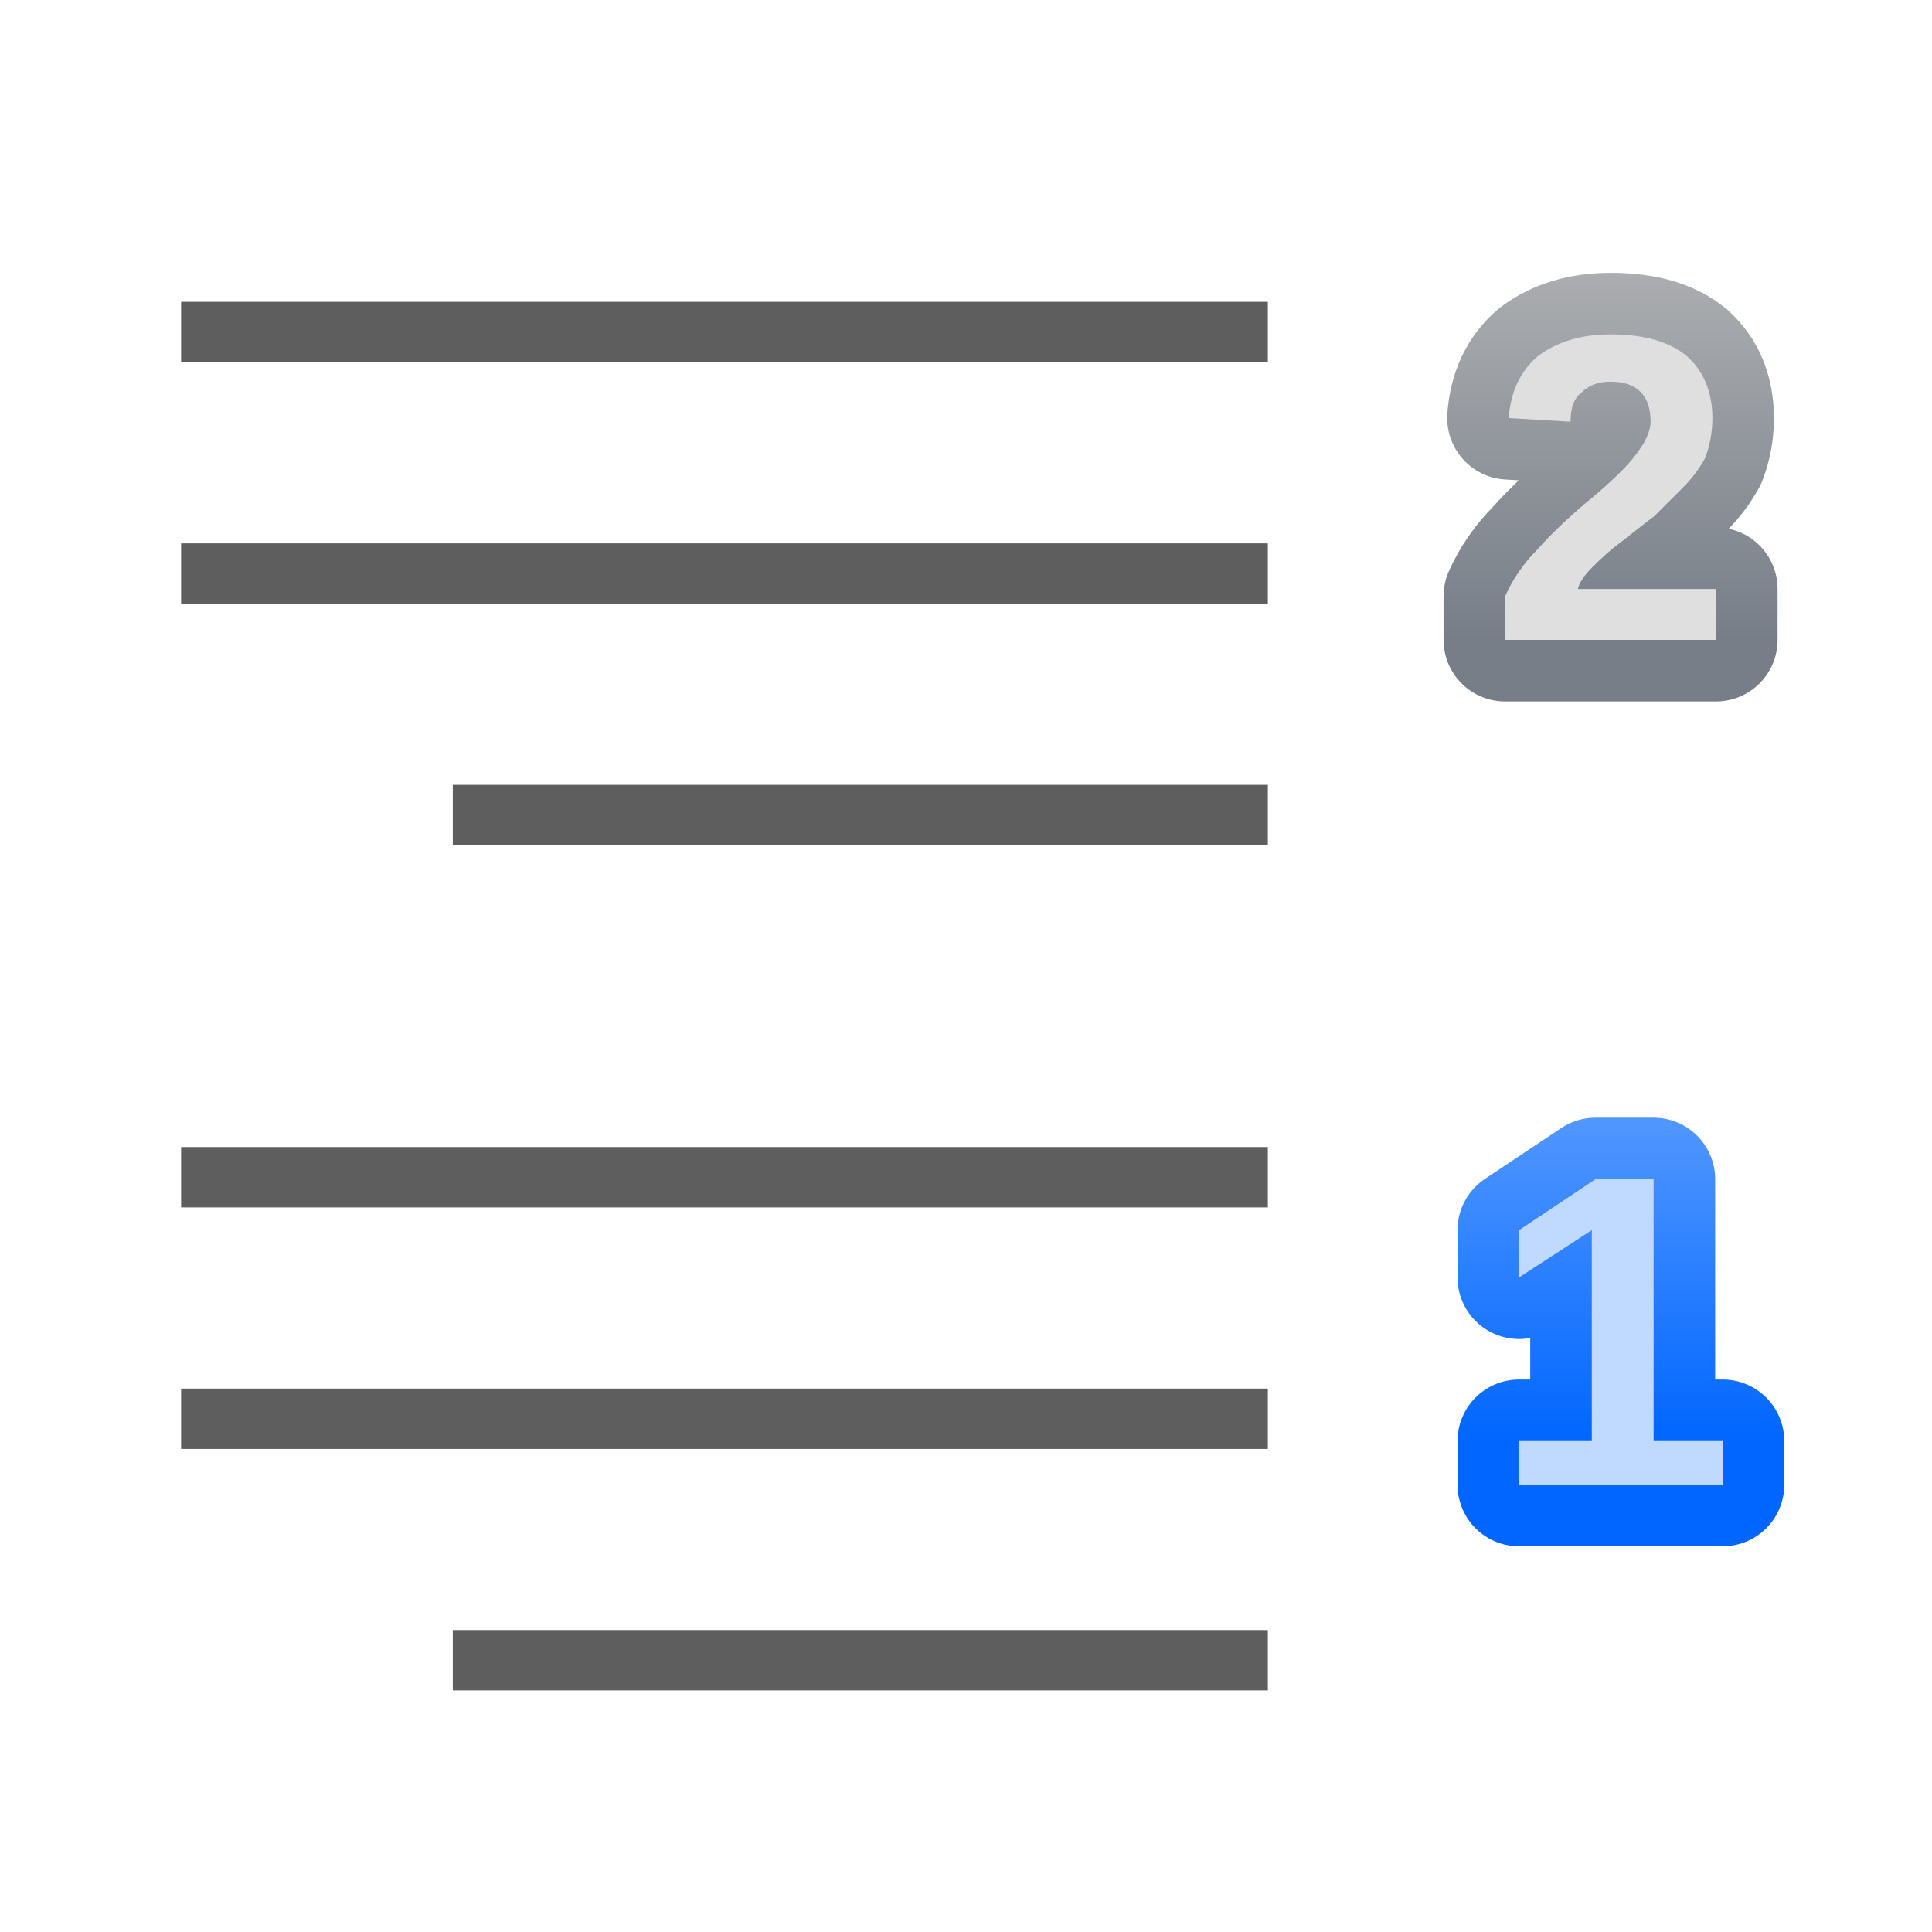
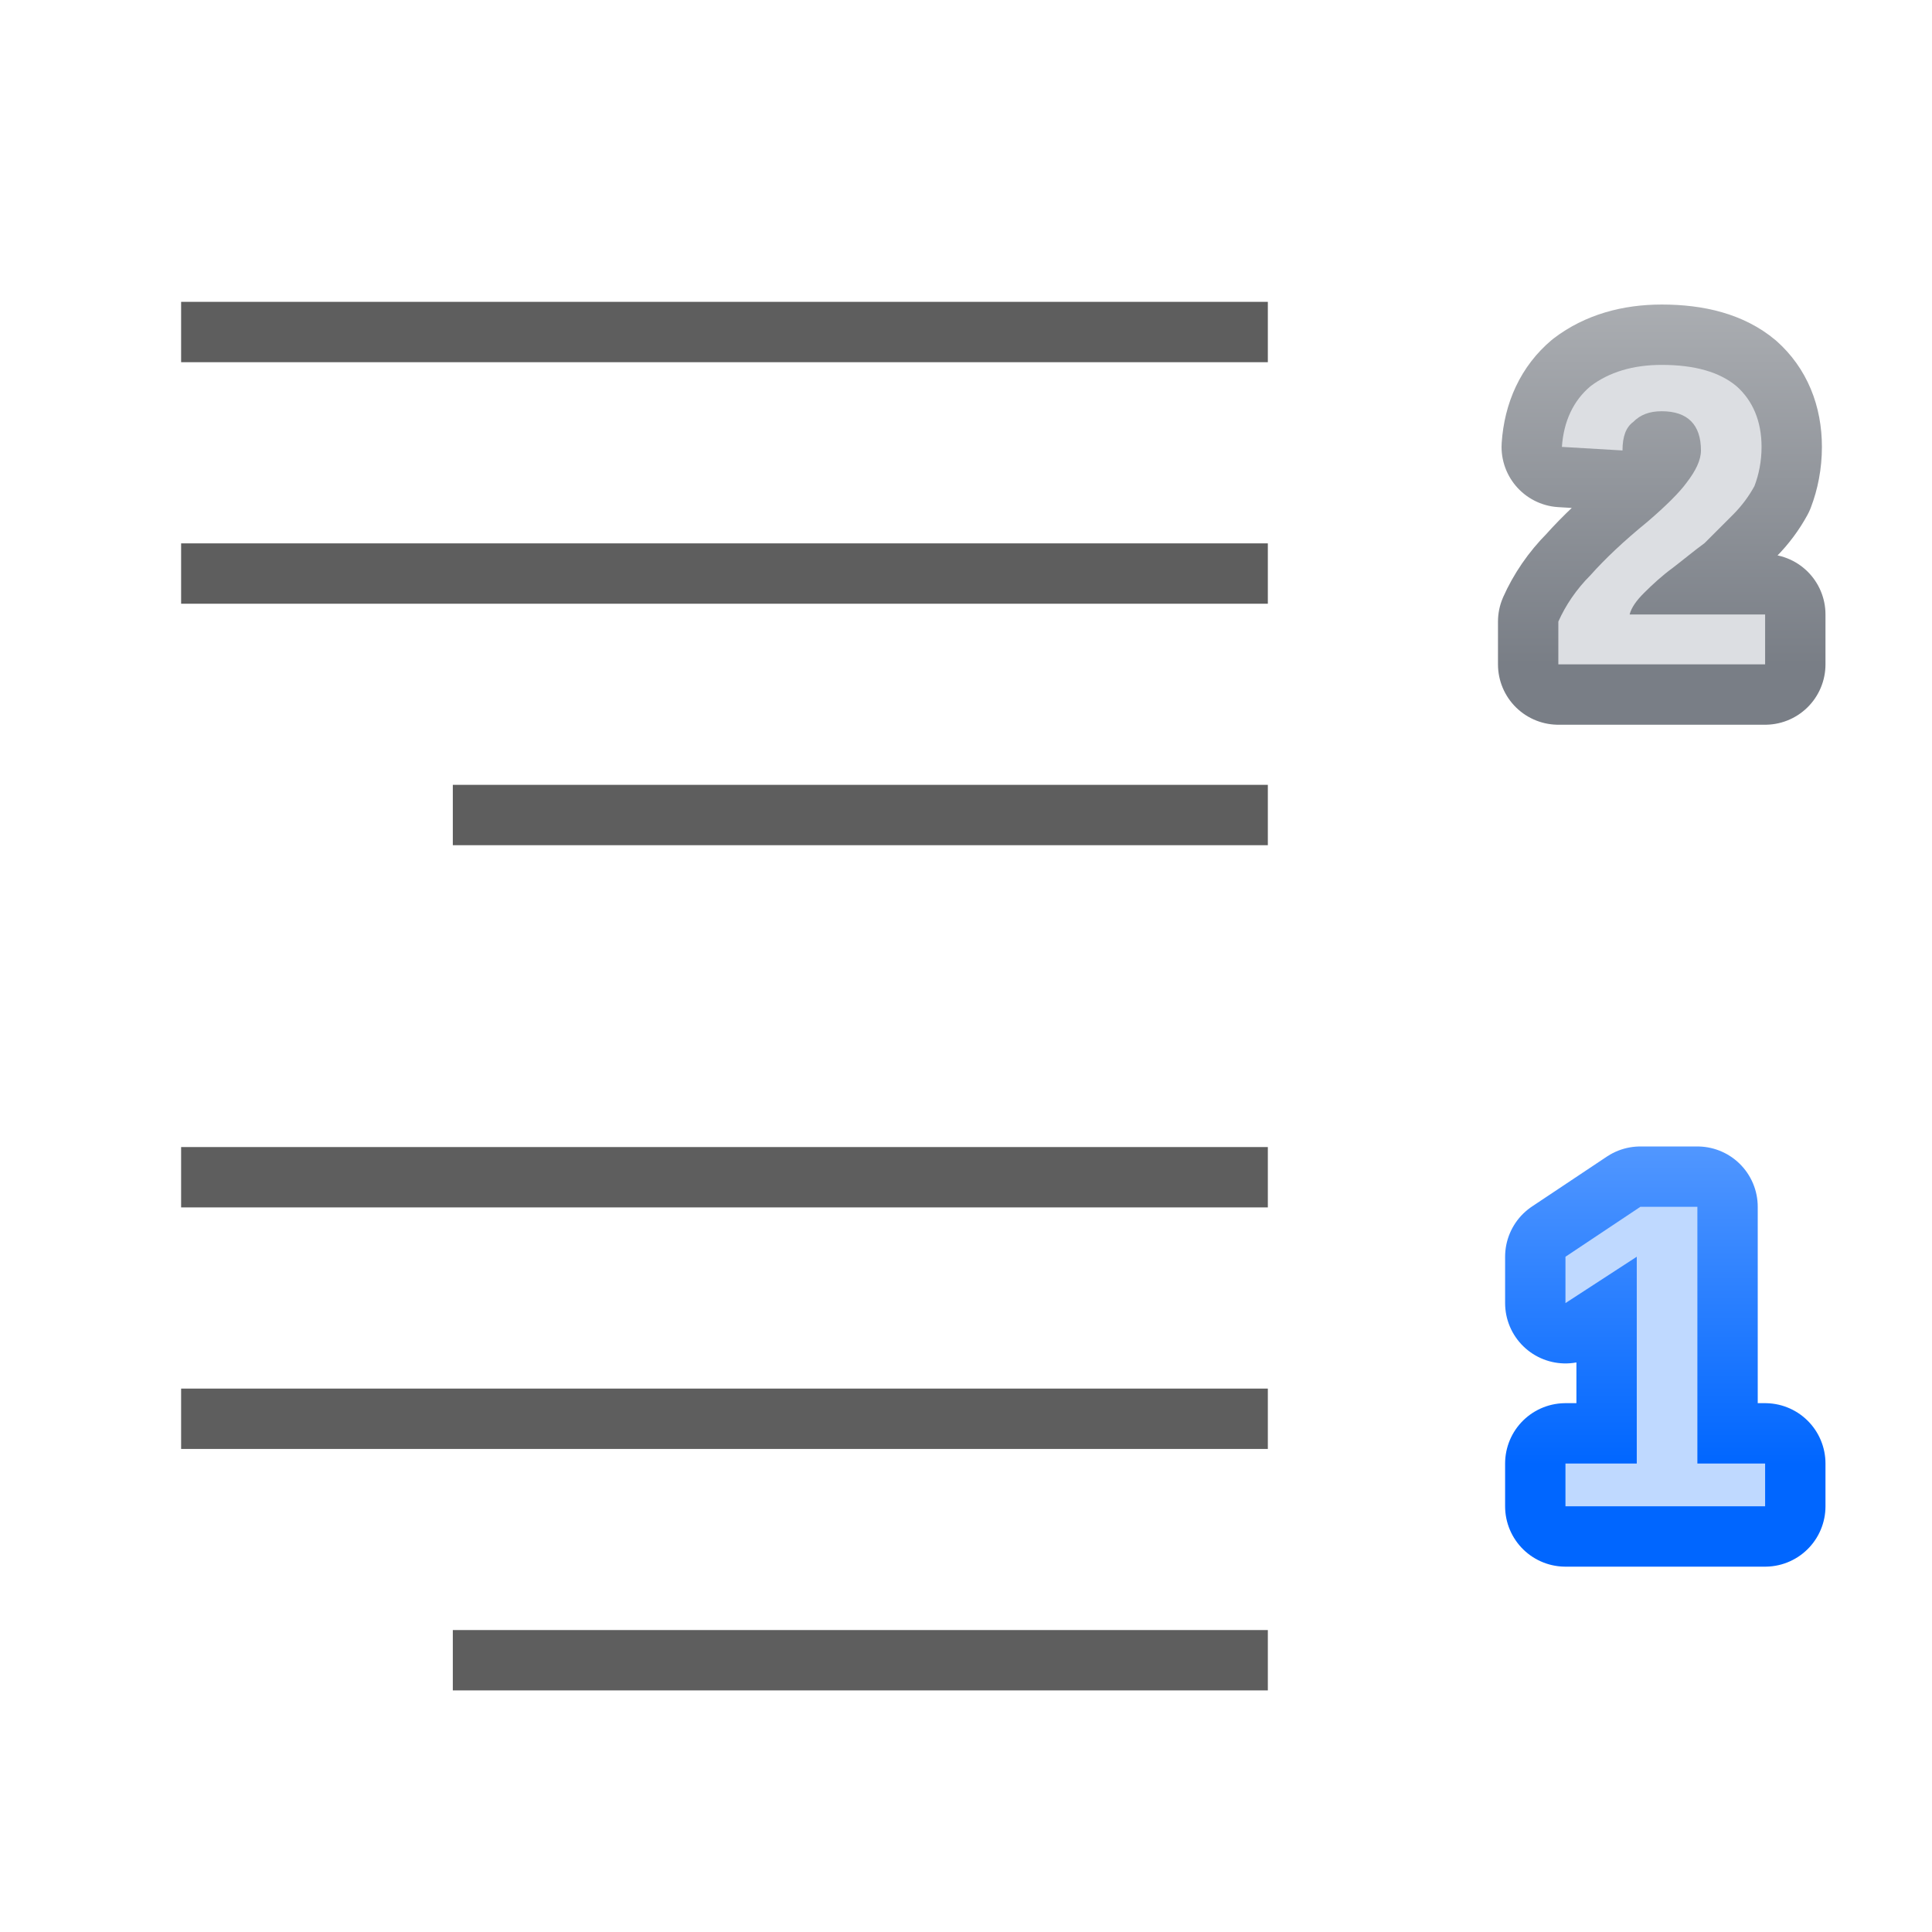
<svg xmlns="http://www.w3.org/2000/svg" height="32" viewBox="0 0 8.467 8.467" width="32">
-   <linearGradient id="a" gradientUnits="userSpaceOnUse" x1="1.722" x2="1.722" y1="290.709" y2="288.504">
+   <linearGradient id="a" gradientUnits="userSpaceOnUse" x1="1.064" x2="1.064" y1="4.758" y2="2.582">
+     <stop offset="0" stop-color="#797e86" />
+     <stop offset="1" stop-color="#bdbfc2" />
+   </linearGradient>
+   <linearGradient id="b" gradientUnits="userSpaceOnUse" x1="1.419" x2="1.419" y1="1.927" y2="-.278">
    <stop offset="0" stop-color="#06f" />
    <stop offset="1" stop-color="#80b3ff" />
  </linearGradient>
-   <linearGradient id="b" gradientUnits="userSpaceOnUse" x1="1.367" x2="1.367" y1="294.598" y2="292.422">
-     <stop offset="0" stop-color="#777e88" />
-     <stop offset="1" stop-color="#bfbfbf" />
-   </linearGradient>
-   <g fill="#404040" fill-opacity=".839" transform="matrix(.225 0 0 .25 7.9375 -66.04791)">
-     <path d="m-31.75 273.717h21.167v1.058h-21.167z" />
-     <path d="m-31.75 269.483h21.167v1.058h-21.167z" />
-     <path d="m-26.458 277.95h15.875v1.058h-15.875z" />
-   </g>
-   <g font-family="Bitstream Vera Sans" font-size="3.175" transform="matrix(1.02 0 0 1.02 5.564182 -297.6853)">
-     <text fill="none" stroke="url(#b)" stroke-linejoin="round" stroke-width=".529" x=".948" y="294.598">
-       <tspan style="font-weight:bold;font-size:1.897;font-family:Liberation Sans;fill:none;stroke-width:.529;stroke-linejoin:round;stroke:url(#b)" x=".948" y="294.598">2</tspan>
-     </text>
-     <text fill="#dfdfdf" stroke-width=".265" x=".948" y="294.598">
-       <tspan fill="#dfdfdf" font-family="Liberation Sans" font-size="1.897" font-weight="bold" stroke-width=".265" x=".948" y="294.598">2</tspan>
-     </text>
-   </g>
-   <g font-family="Bitstream Vera Sans" font-size="3.175" transform="matrix(1.02 0 0 1.02 5.597422 -290.2016)">
-     <text stroke="url(#a)" stroke-linejoin="round" stroke-width=".529" x=".916" y="290.892">
-       <tspan style="font-weight:bold;font-size:1.905;font-family:Liberation Sans;stroke-width:.529;stroke-linejoin:round;stroke:url(#a)" x=".916" y="290.892">1</tspan>
-     </text>
-     <text fill="#bfd9ff" stroke-width=".265" x=".916" y="290.893">
-       <tspan fill="#bfd9ff" font-family="Liberation Sans" font-size="1.905" font-weight="bold" stroke-width=".265" x=".916" y="290.893">1</tspan>
-     </text>
-   </g>
-   <g fill="#404040" fill-opacity=".839" transform="matrix(.225 0 0 .25 7.9375 -62.34375)">
-     <path d="m-31.75 273.717h21.167v1.058h-21.167z" />
-     <path d="m-31.75 269.483h21.167v1.058h-21.167z" />
-     <path d="m-26.458 277.95h15.875v1.058h-15.875z" />
+   <g transform="matrix(-1 0 0 1 8.466667 -.000005)">
+     <g fill="#404040" fill-opacity=".839">
+       <g transform="matrix(-.225 0 0 .25 .529167 -66.04791)">
+         <path d="m-31.75 273.717h21.167v1.058h-21.167z" />
+         <path d="m-31.75 269.483h21.167v1.058h-21.167z" />
+         <path d="m-26.458 277.95h15.875v1.058h-15.875z" />
+       </g>
+       <g transform="matrix(-.225 0 0 .25 .529167 -62.34375)">
+         <path d="m-31.75 273.717h21.167v1.058h-21.167z" />
+         <path d="m-31.75 269.483h21.167v1.058h-21.167z" />
+         <path d="m-26.458 277.95h15.875v1.058h-15.875z" />
+       </g>
+     </g>
+     <g font-family="Bitstream Vera Sans" font-size="3.175">
+       <g transform="matrix(-1 0 0 1 2.344297 4.492006)">
+         <text stroke="url(#b)" stroke-linejoin="round" stroke-width=".529" x=".613" y="2.111">
+           <tspan style="font-weight:bold;font-size:1.905;font-family:Liberation Sans;stroke-width:.529;stroke-linejoin:round;stroke:url(#b)" x=".613" y="2.111">1</tspan>
+         </text>
+         <text fill="#bfd9ff" stroke-width=".265" x=".613" y="2.111">
+           <tspan fill="#bfd9ff" font-family="Liberation Sans" font-size="1.905" font-weight="bold" stroke-width=".265" x=".613" y="2.111">1</tspan>
+         </text>
+       </g>
+       <g transform="matrix(-1 0 0 1 2.344281 -1.846173)">
+         <text fill="none" stroke="url(#a)" stroke-linejoin="round" stroke-width=".529" x=".645" y="4.758">
+           <tspan style="font-weight:bold;font-size:1.897;font-family:Liberation Sans;fill:none;stroke-width:.529;stroke-linejoin:round;stroke:url(#a)" x=".645" y="4.758">2</tspan>
+         </text>
+         <text fill="#dcdee2" stroke-width=".265" x=".645" y="4.758">
+           <tspan fill="#dcdee2" font-family="Liberation Sans" font-size="1.897" font-weight="bold" stroke-width=".265" x=".645" y="4.758">2</tspan>
+         </text>
+       </g>
+     </g>
  </g>
</svg>
